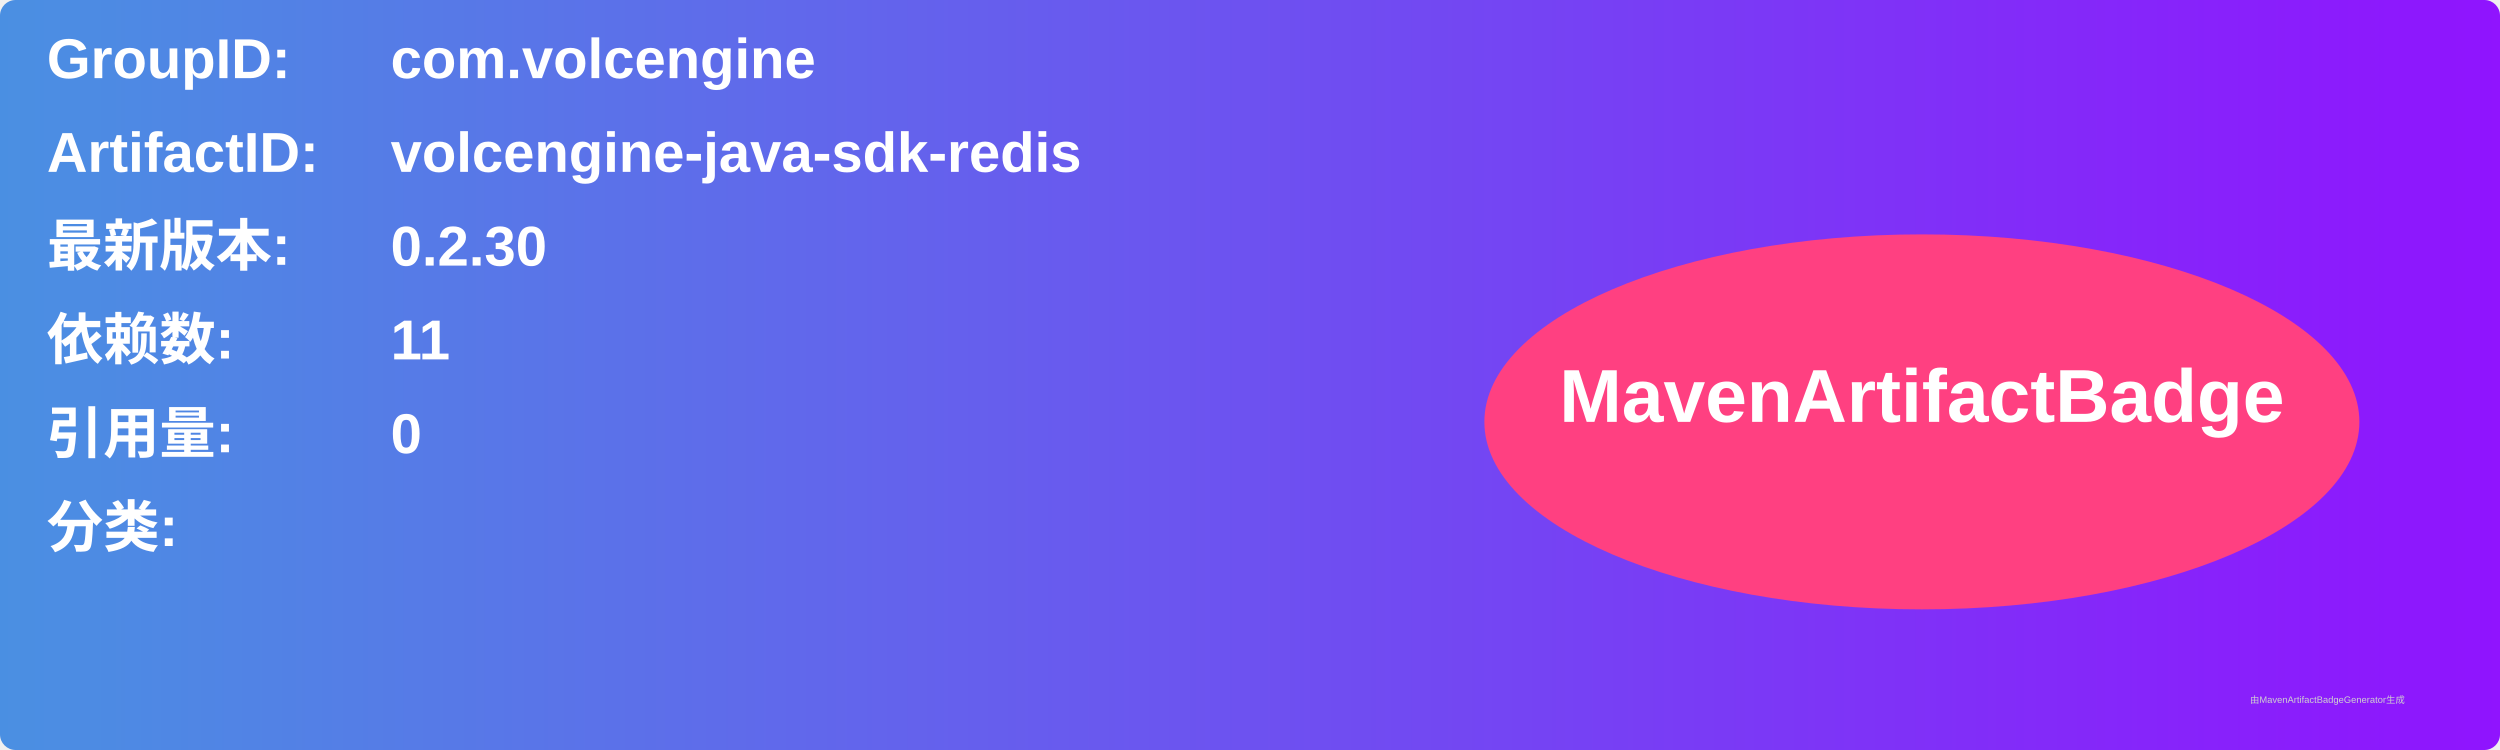
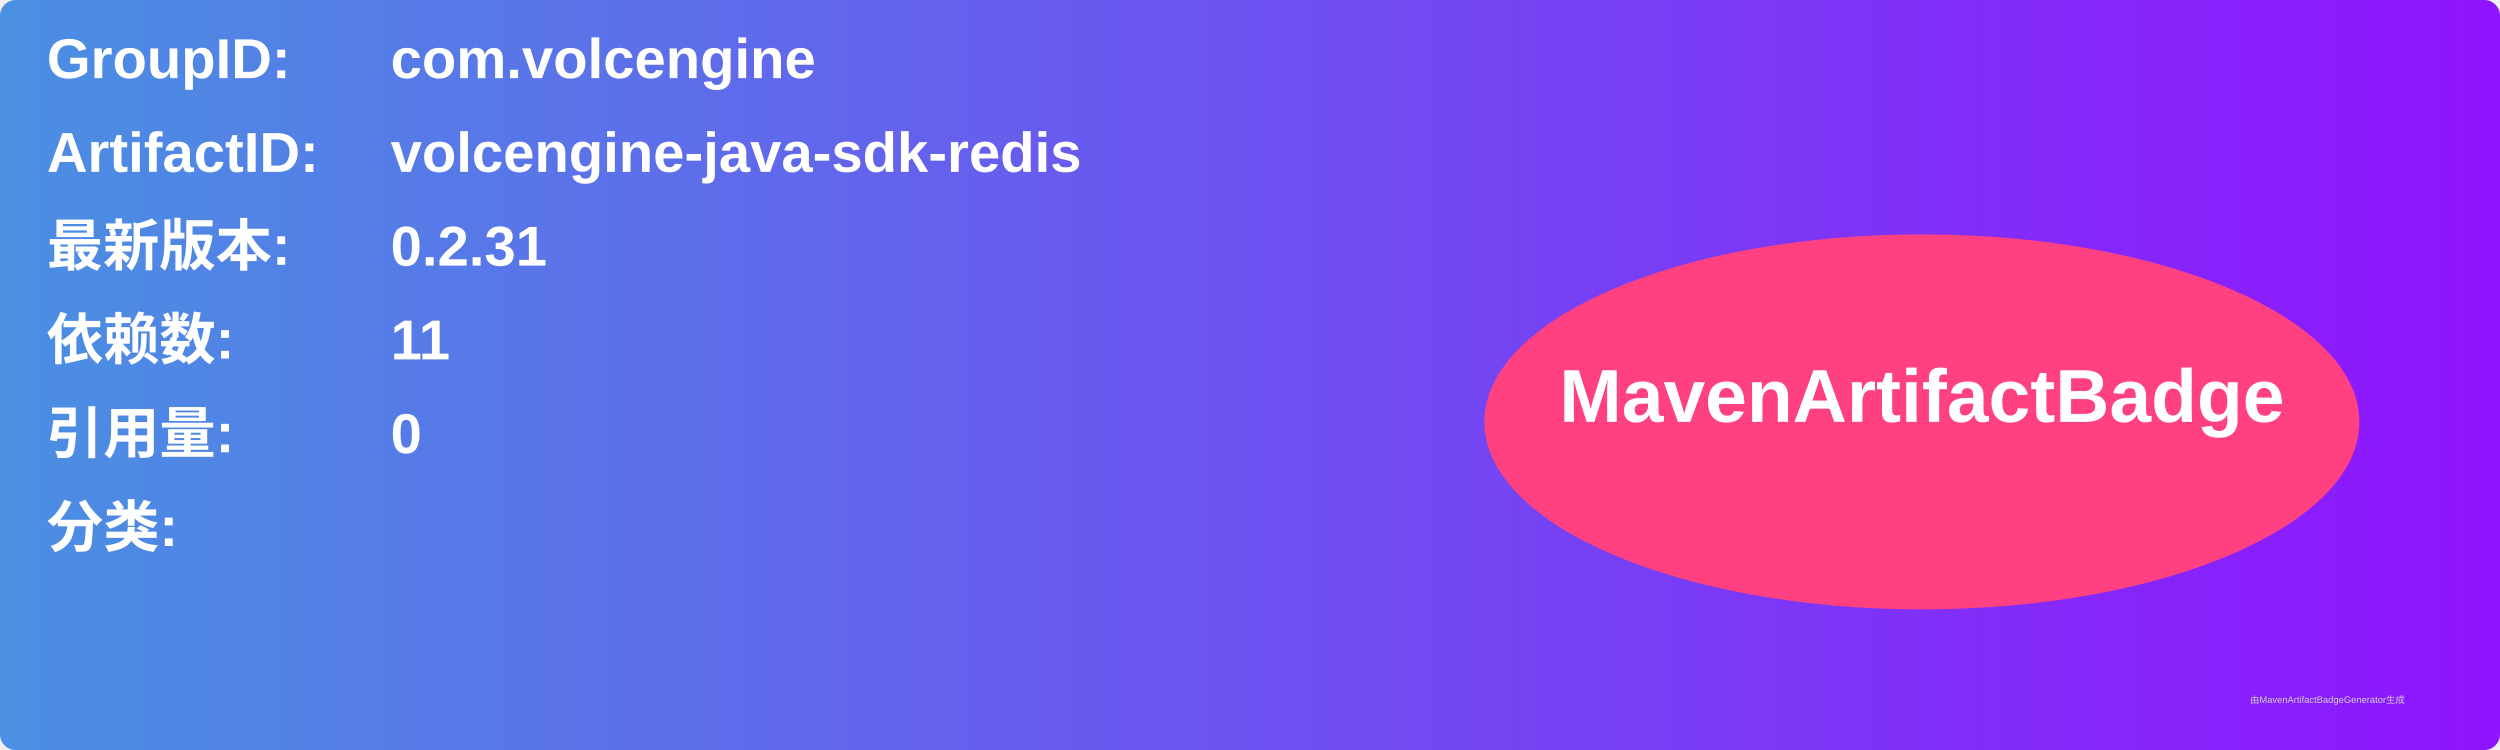
<svg xmlns="http://www.w3.org/2000/svg" width="800" height="240" viewBox="0 0 800 240">
  <linearGradient id="grad" x1="0%" y1="0%" x2="100%" y2="0%">
    <stop offset="0%" stop-color="#4a90e2" />
    <stop offset="100%" stop-color="#9013fe" />
  </linearGradient>
  <rect width="100%" height="100%" rx="5" ry="5" fill="url(#grad)" />
  <g transform="translate(15, 15)">
    <text x="0" y="10" font-family="Arial" font-size="18" fill="white" font-weight="bold" width="260">GroupID:</text>
    <text x="110" y="10" font-family="Arial" font-size="18" fill="white" font-weight="bold" width="460">com.volcengine</text>
    <text x="0" y="40" font-family="Arial" font-size="18" fill="white" font-weight="bold" width="260">ArtifactID:</text>
    <text x="110" y="40" font-family="Arial" font-size="18" fill="white" font-weight="bold" width="460">volcengine-java-sdk-redis</text>
    <text x="0" y="70" font-family="Arial" font-size="18" fill="white" font-weight="bold">最新版本:</text>
    <text x="110" y="70" font-family="Arial" font-size="18" fill="white" font-weight="bold">
-       <tspan font-weight="bold">0.2.30</tspan>
+       <tspan font-weight="bold">0.2.31</tspan>
    </text>
    <text x="0" y="100" font-family="Arial" font-size="18" fill="white" font-weight="bold">依赖数: </text>
    <text x="110" y="100" font-family="Arial" font-size="18" fill="white">
      <tspan font-weight="bold">11</tspan>
    </text>
    <text x="0" y="130" font-family="Arial" font-size="18" fill="white" font-weight="bold">引用量: </text>
    <text x="110" y="130" font-family="Arial" font-size="18" fill="white">
      <tspan font-weight="bold">0</tspan>
    </text>
    <text x="0" y="160" font-family="Arial" font-size="18" fill="white" font-weight="bold">分类:</text>
    <text x="10" y="190" font-family="Arial" font-size="10" fill="white">
      <tspan font-weight="bold" />
    </text>
    <ellipse cx="600" cy="120" rx="140" ry="60" fill="#ff4081" />
    <text x="600" y="120" text-anchor="middle" font-family="Arial" font-size="24" fill="white" font-weight="bold">MavenArtifactBadge</text>
  </g>
  <text x="720" y="225" font-family="Arial" font-size="3" fill="#d0d0d0">由MavenArtifactBadgeGenerator生成</text>
</svg>
